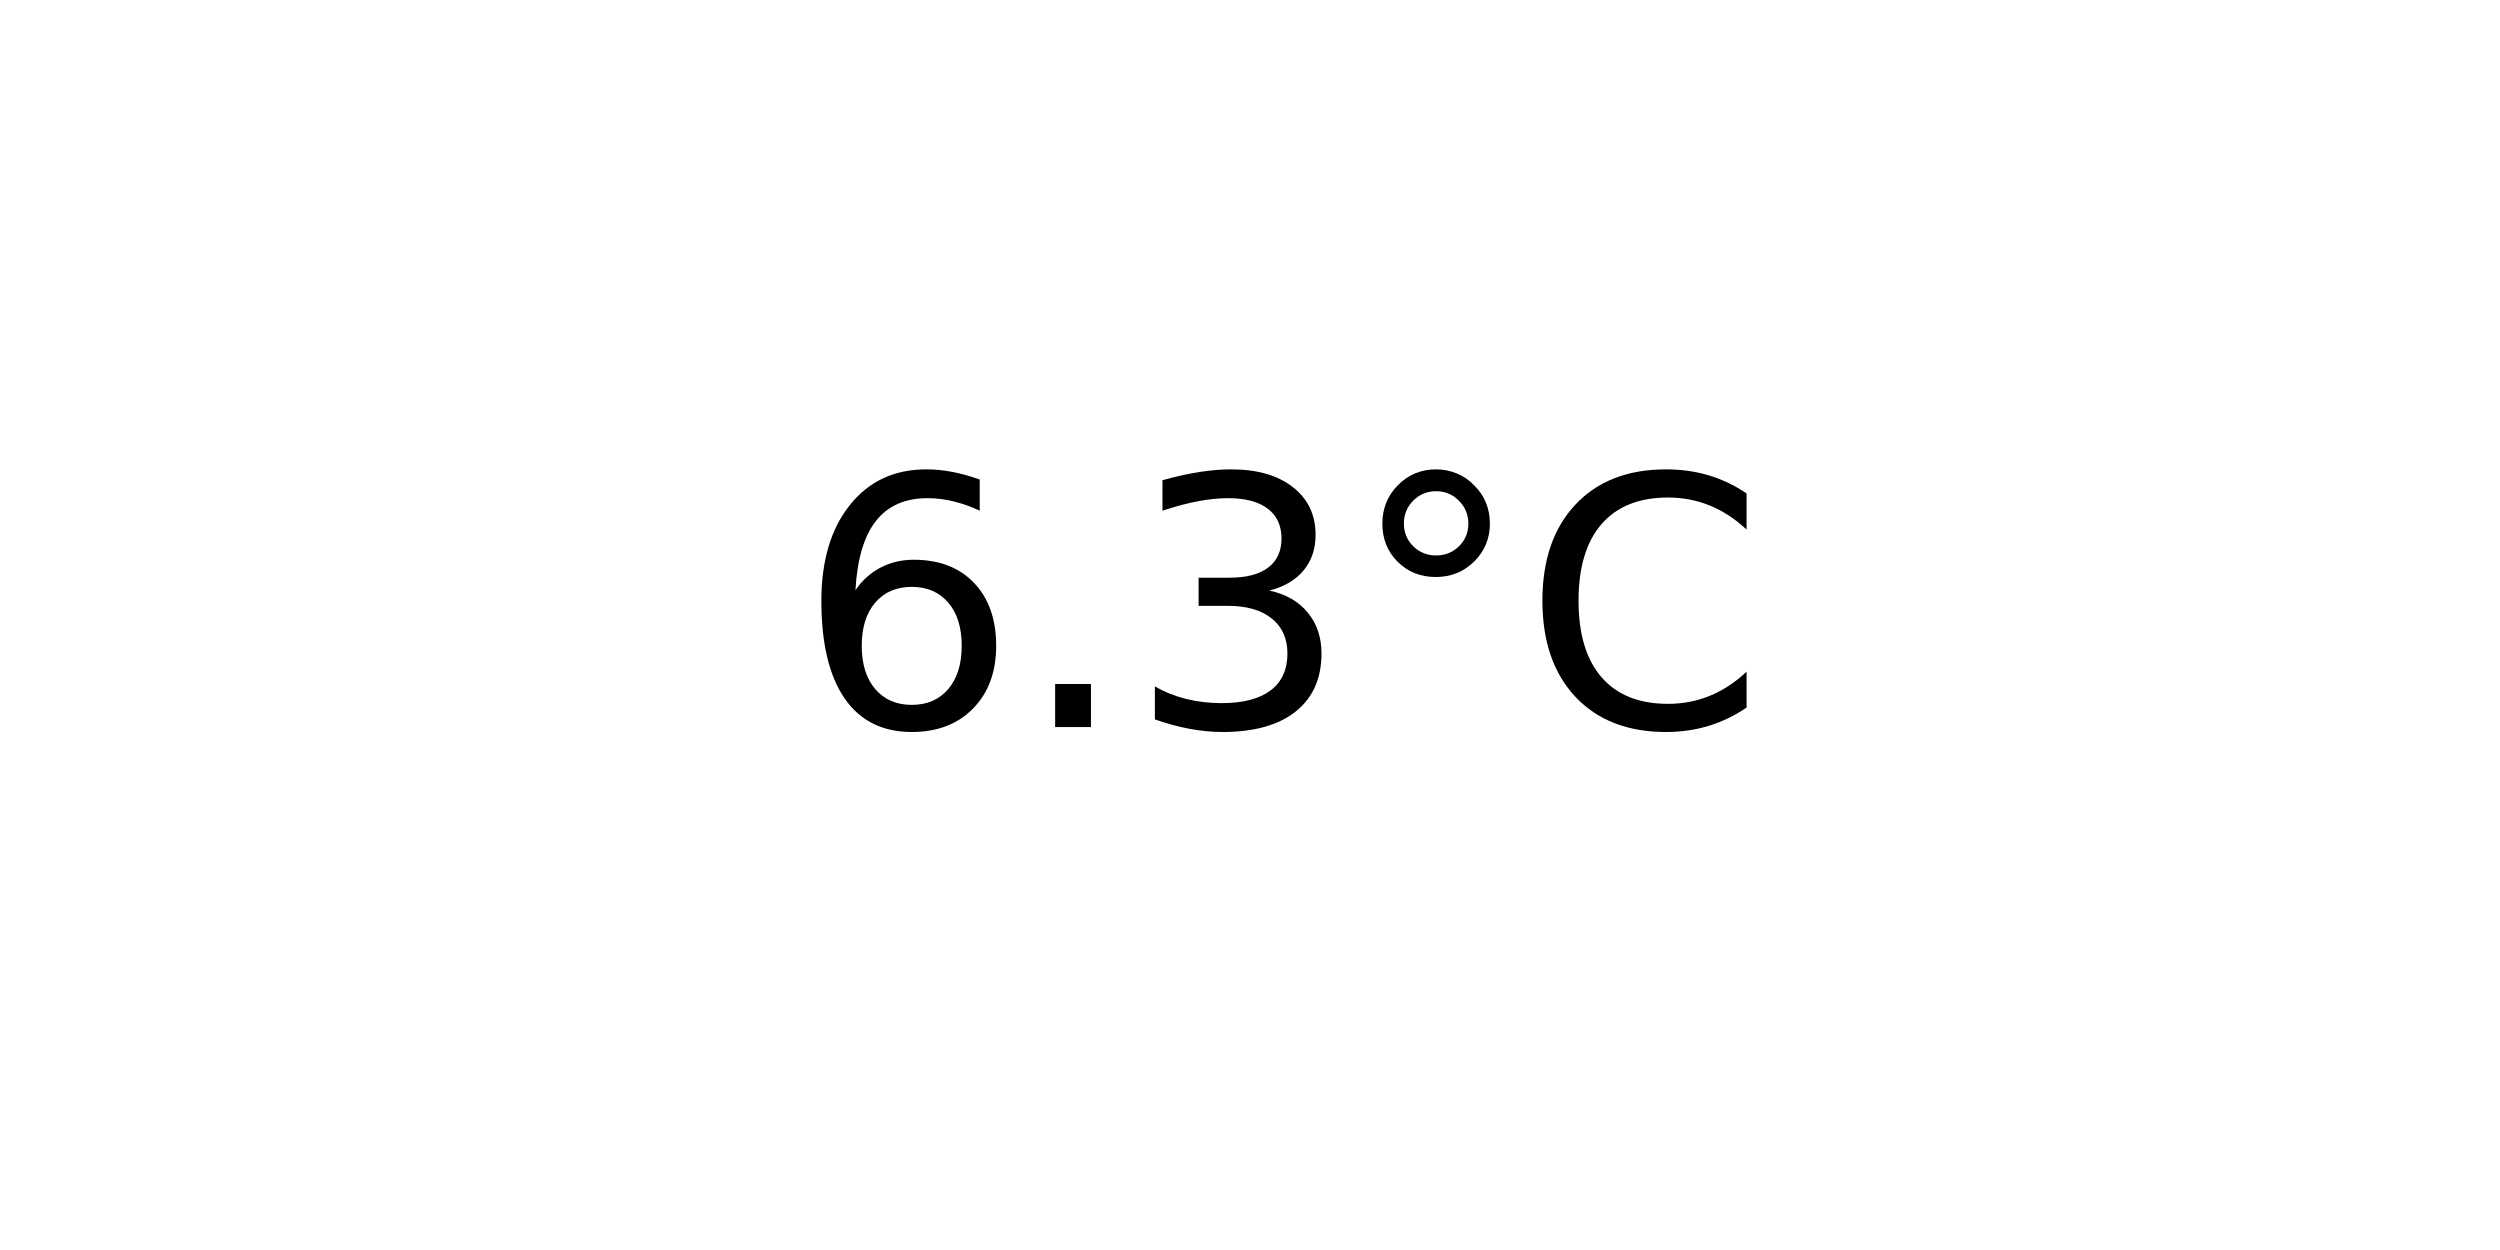
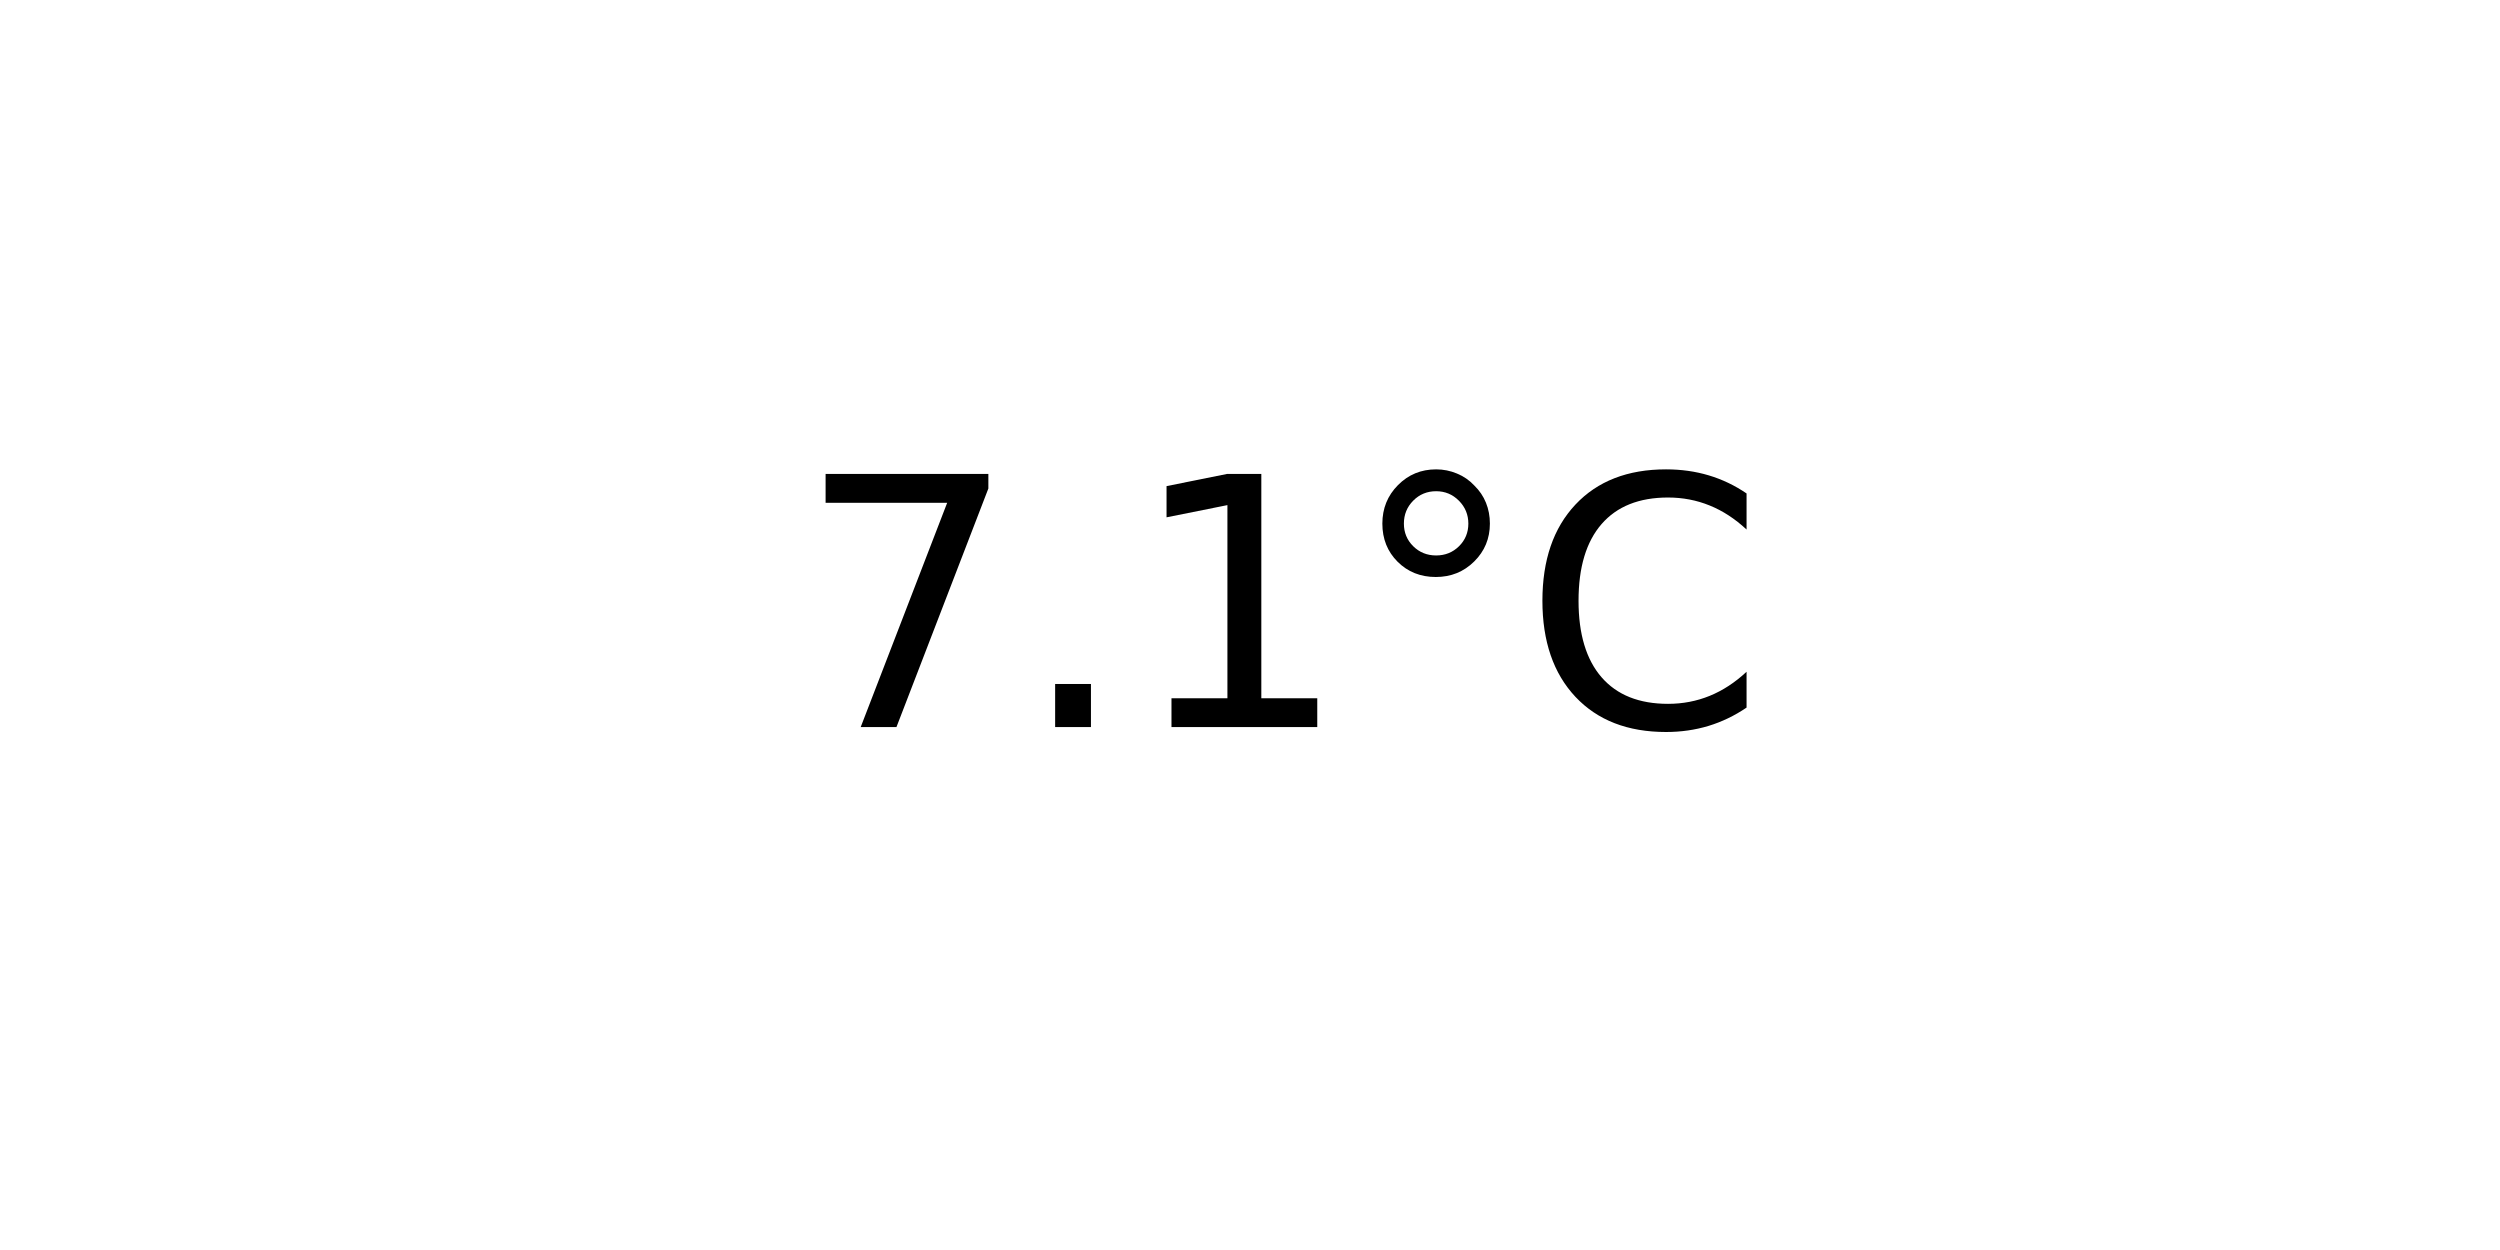
<svg xmlns="http://www.w3.org/2000/svg" xmlns:xlink="http://www.w3.org/1999/xlink" width="72pt" height="36pt" viewBox="0 0 72 36" version="1.1">
  <defs>
    <style type="text/css">*{stroke-linejoin: round; stroke-linecap: butt}</style>
  </defs>
  <g id="figure_1">
    <g id="axes_1">
      <g id="text_1">
        <g transform="translate(22.95703 20.93937) scale(0.1 -0.1)">
          <defs>
-             <path id="DejaVuSans-36" d="M 2113 2584  Q 1688 2584 1439 2293  Q 1191 2003 1191 1497  Q 1191 994 1439 701  Q 1688 409 2113 409  Q 2538 409 2786 701  Q 3034 994 3034 1497  Q 3034 2003 2786 2293  Q 2538 2584 2113 2584  z M 3366 4563  L 3366 3988  Q 3128 4100 2886 4159  Q 2644 4219 2406 4219  Q 1781 4219 1451 3797  Q 1122 3375 1075 2522  Q 1259 2794 1537 2939  Q 1816 3084 2150 3084  Q 2853 3084 3261 2657  Q 3669 2231 3669 1497  Q 3669 778 3244 343  Q 2819 -91 2113 -91  Q 1303 -91 875 529  Q 447 1150 447 2328  Q 447 3434 972 4092  Q 1497 4750 2381 4750  Q 2619 4750 2861 4703  Q 3103 4656 3366 4563  z " transform="scale(0.015625)" />
+             <path id="DejaVuSans-37" d="M 525 4666  L 3525 4666  L 3525 4397  L 1831 0  L 1172 0  L 2766 4134  L 525 4134  L 525 4666  z " transform="scale(0.015625)" />
            <path id="DejaVuSans-2e" d="M 684 794  L 1344 794  L 1344 0  L 684 0  L 684 794  z " transform="scale(0.015625)" />
-             <path id="DejaVuSans-33" d="M 2597 2516  Q 3050 2419 3304 2112  Q 3559 1806 3559 1356  Q 3559 666 3084 287  Q 2609 -91 1734 -91  Q 1441 -91 1130 -33  Q 819 25 488 141  L 488 750  Q 750 597 1062 519  Q 1375 441 1716 441  Q 2309 441 2620 675  Q 2931 909 2931 1356  Q 2931 1769 2642 2001  Q 2353 2234 1838 2234  L 1294 2234  L 1294 2753  L 1863 2753  Q 2328 2753 2575 2939  Q 2822 3125 2822 3475  Q 2822 3834 2567 4026  Q 2313 4219 1838 4219  Q 1578 4219 1281 4162  Q 984 4106 628 3988  L 628 4550  Q 988 4650 1302 4700  Q 1616 4750 1894 4750  Q 2613 4750 3031 4423  Q 3450 4097 3450 3541  Q 3450 3153 3228 2886  Q 3006 2619 2597 2516  z " transform="scale(0.015625)" />
+             <path id="DejaVuSans-31" d="M 794 531  L 1825 531  L 1825 4091  L 703 3866  L 703 4441  L 1819 4666  L 2450 4666  L 2450 531  L 3481 531  L 3481 0  L 794 0  L 794 531  z " transform="scale(0.015625)" />
            <path id="DejaVuSans-b0" d="M 1600 4347  Q 1350 4347 1178 4173  Q 1006 4000 1006 3750  Q 1006 3503 1178 3333  Q 1350 3163 1600 3163  Q 1850 3163 2022 3333  Q 2194 3503 2194 3750  Q 2194 3997 2020 4172  Q 1847 4347 1600 4347  z M 1600 4750  Q 1800 4750 1984 4673  Q 2169 4597 2303 4453  Q 2447 4313 2519 4134  Q 2591 3956 2591 3750  Q 2591 3338 2302 3052  Q 2013 2766 1594 2766  Q 1172 2766 890 3047  Q 609 3328 609 3750  Q 609 4169 896 4459  Q 1184 4750 1600 4750  z " transform="scale(0.015625)" />
            <path id="DejaVuSans-43" d="M 4122 4306  L 4122 3641  Q 3803 3938 3442 4084  Q 3081 4231 2675 4231  Q 1875 4231 1450 3742  Q 1025 3253 1025 2328  Q 1025 1406 1450 917  Q 1875 428 2675 428  Q 3081 428 3442 575  Q 3803 722 4122 1019  L 4122 359  Q 3791 134 3420 21  Q 3050 -91 2638 -91  Q 1578 -91 968 557  Q 359 1206 359 2328  Q 359 3453 968 4101  Q 1578 4750 2638 4750  Q 3056 4750 3426 4639  Q 3797 4528 4122 4306  z " transform="scale(0.015625)" />
          </defs>
-           <use xlink:href="#DejaVuSans-36" />
+           <use xlink:href="#DejaVuSans-37" />
          <use xlink:href="#DejaVuSans-2e" x="63.623" />
-           <use xlink:href="#DejaVuSans-33" x="95.41" />
+           <use xlink:href="#DejaVuSans-31" x="95.41" />
          <use xlink:href="#DejaVuSans-b0" x="159.033" />
          <use xlink:href="#DejaVuSans-43" x="209.033" />
        </g>
      </g>
    </g>
  </g>
</svg>
